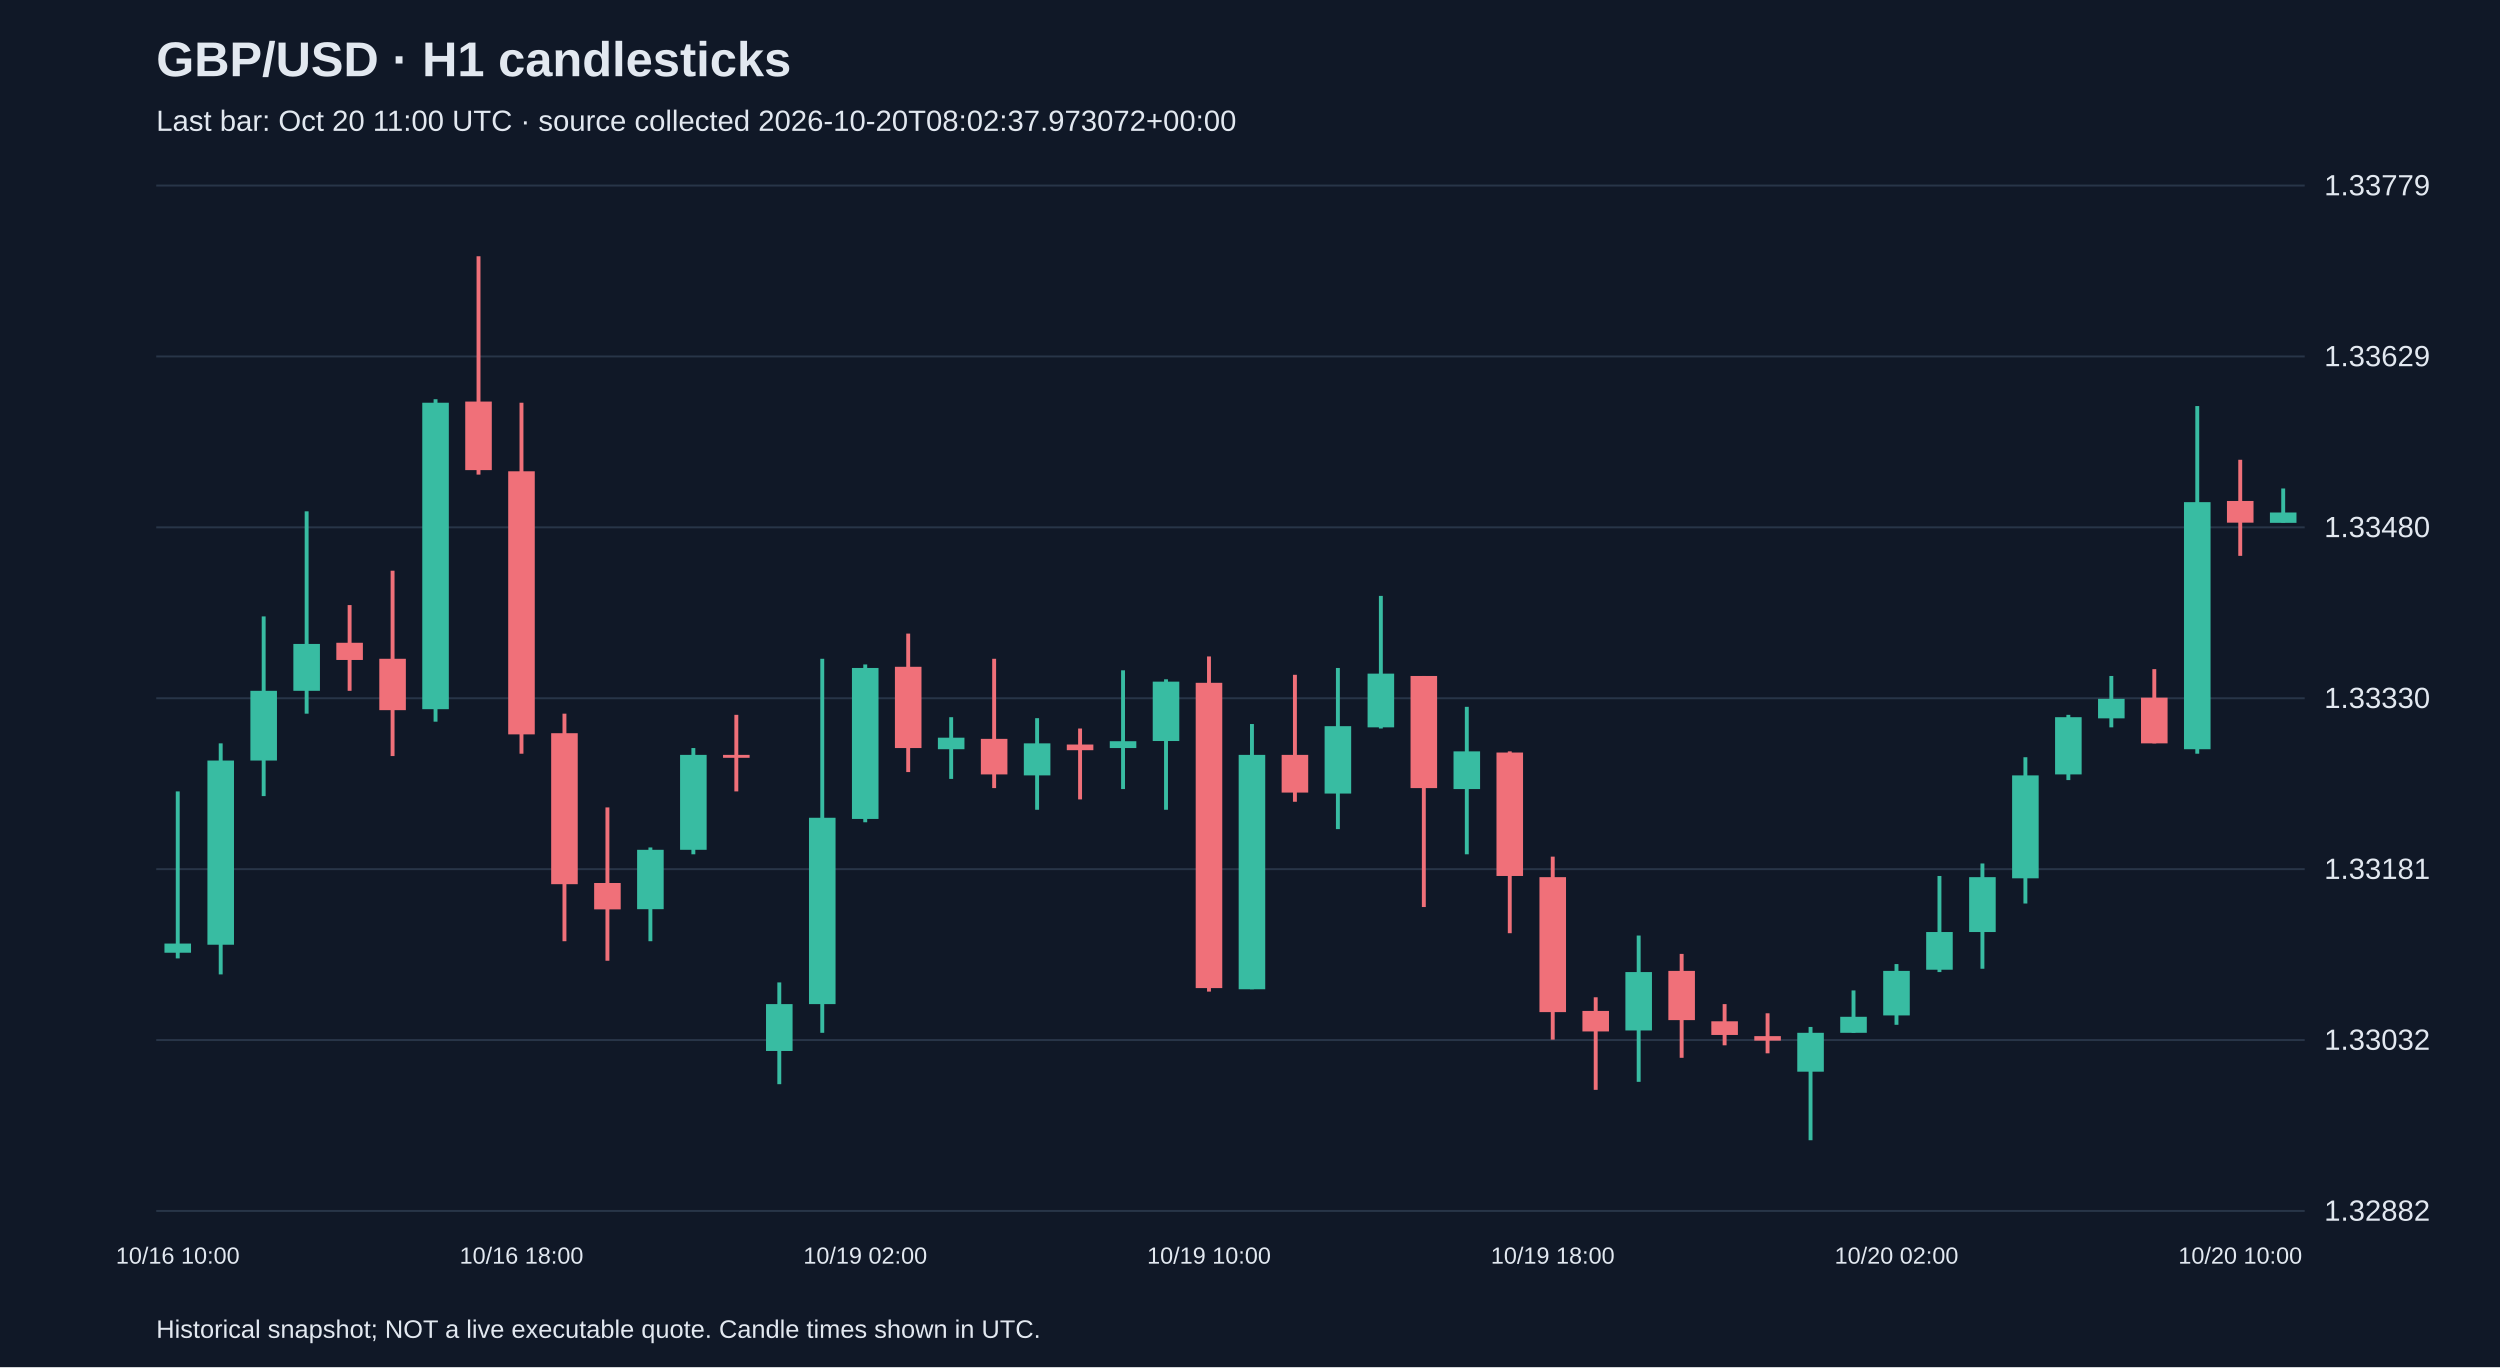
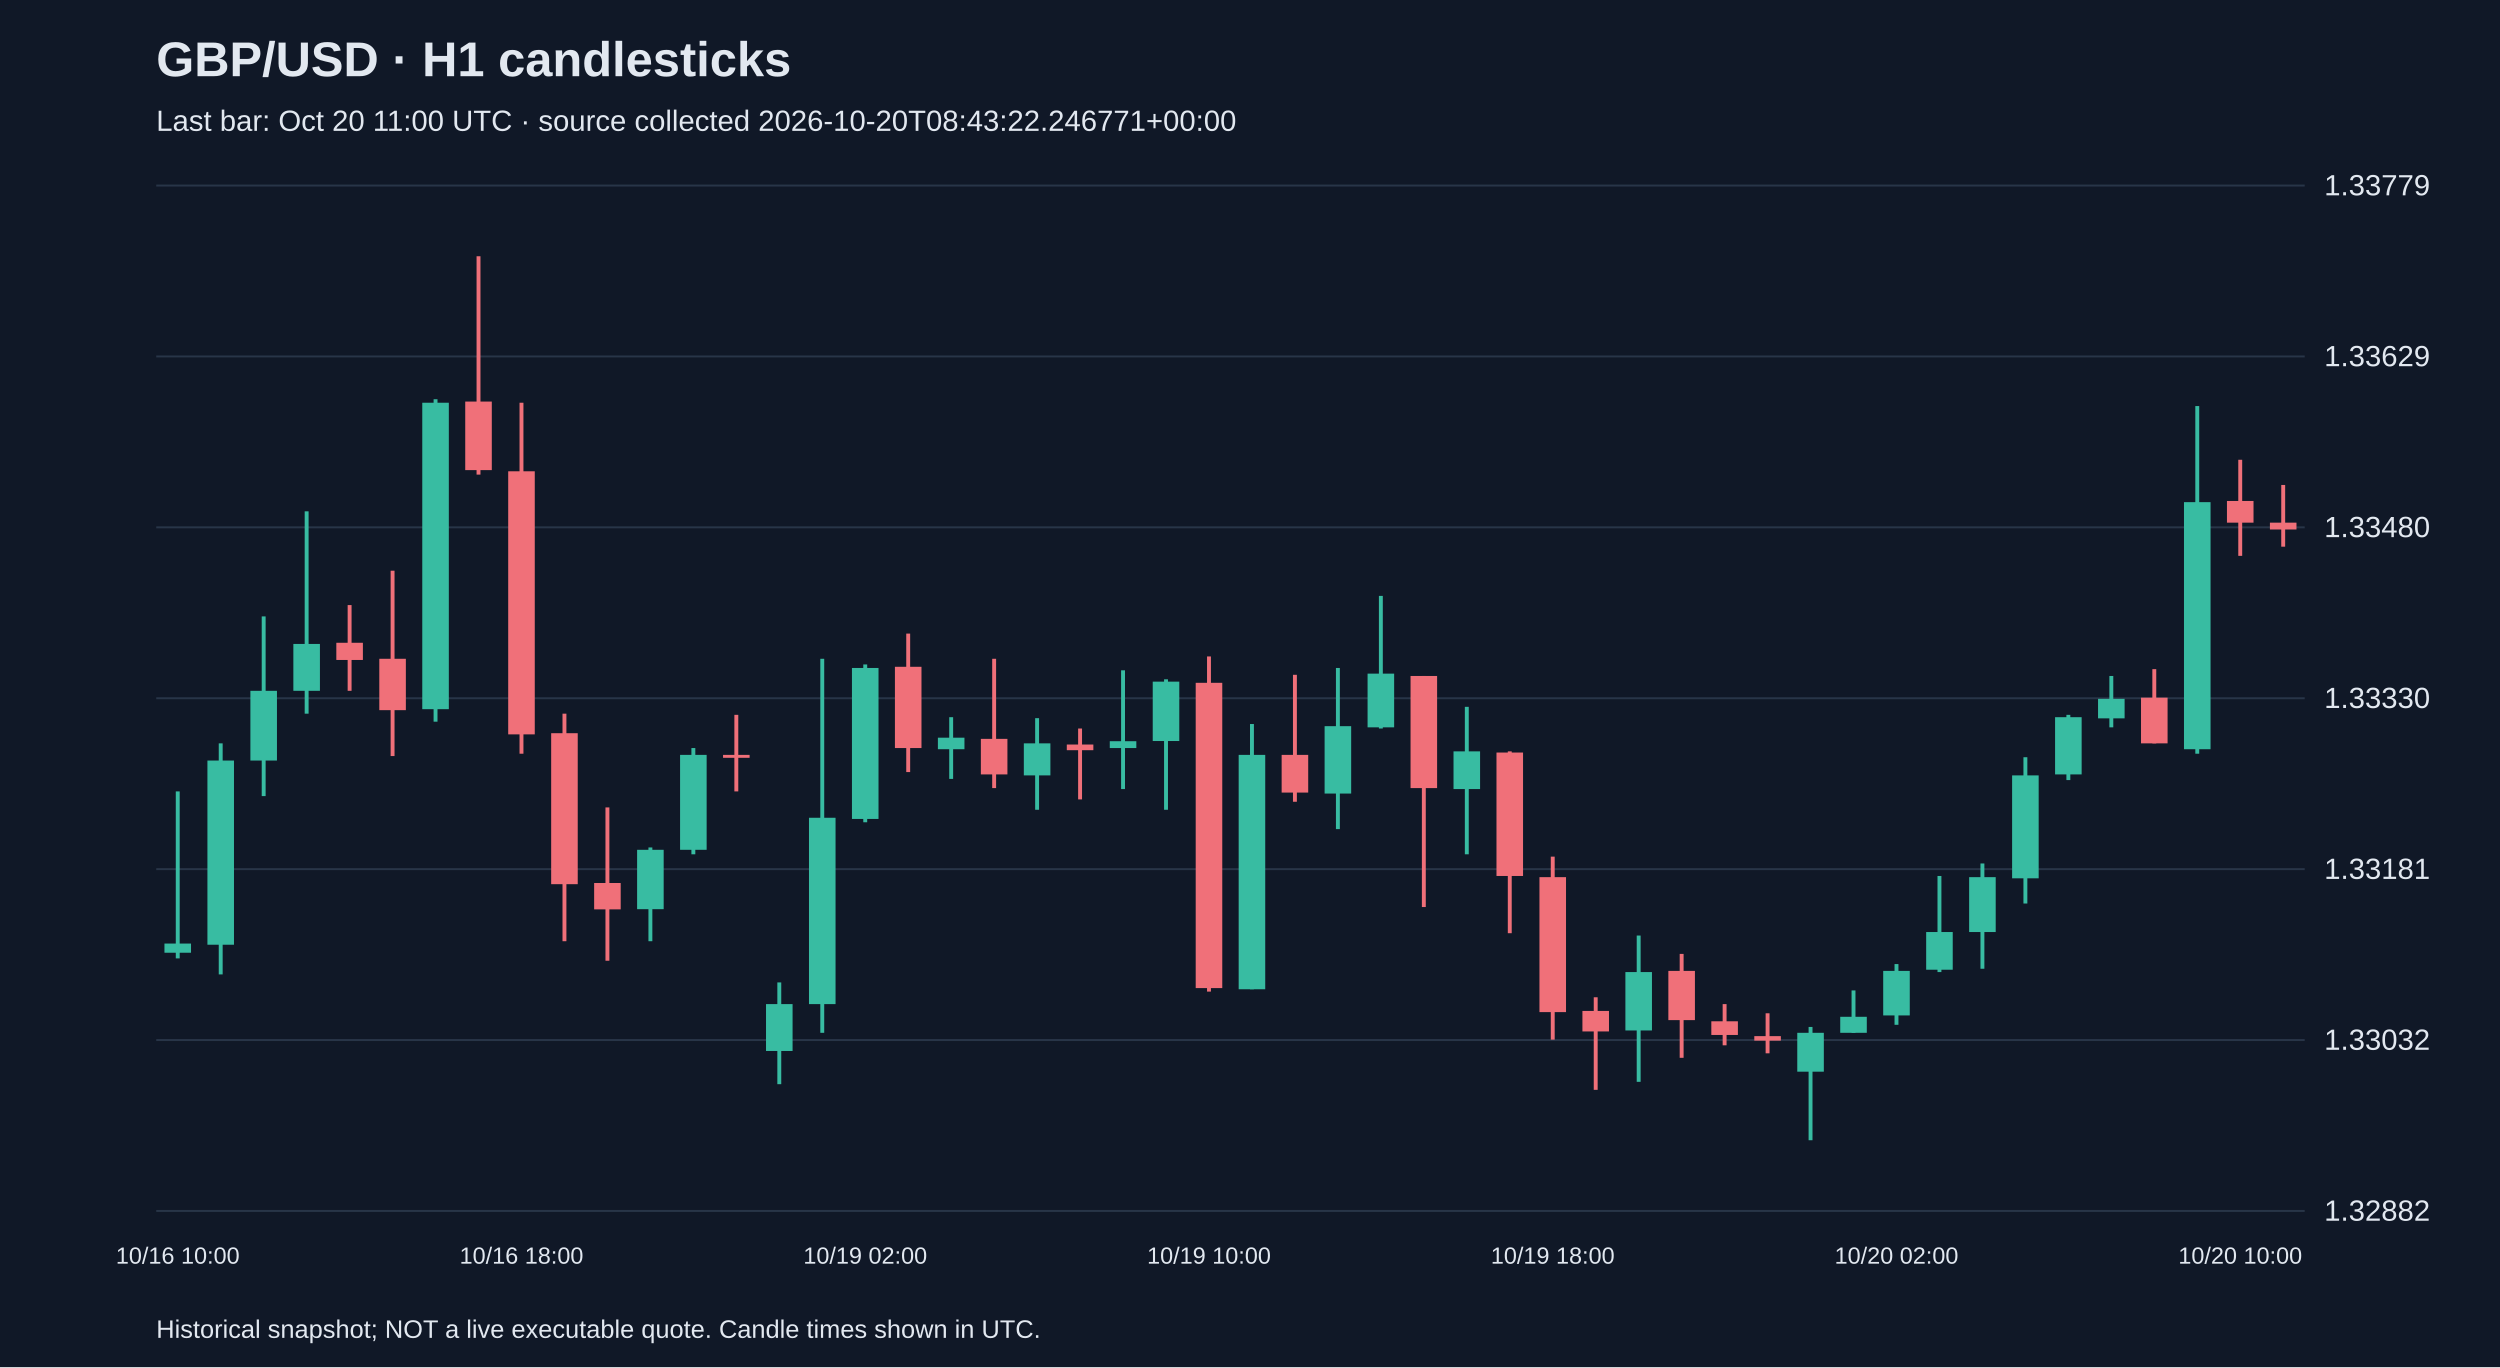
<svg xmlns="http://www.w3.org/2000/svg" viewBox="0 0 1280 700">
  <rect width="100%" height="100%" fill="#101827" />
  <style>text{font-family:Arial,sans-serif;fill:#e2e8f0}</style>
  <text x="80" y="39" font-size="25" font-weight="bold">GBP/USD · H1 candlesticks</text>
-   <text x="80" y="67" font-size="15" fill="#a6b1c5">Last bar: Oct 20 11:00 UTC · source collected 2026-10-20T08:02:37.973072+00:00</text>
+   <text x="80" y="67" font-size="15" fill="#a6b1c5">Last bar: Oct 20 11:00 UTC · source collected 2026-10-20T08:43:22.246771+00:00</text>
  <line x1="80" y1="620.0" x2="1180" y2="620.0" stroke="#283548" />
  <text x="1190" y="625.0" font-size="15">1.32882</text>
  <line x1="80" y1="532.5" x2="1180" y2="532.5" stroke="#283548" />
  <text x="1190" y="537.5" font-size="15">1.33032</text>
  <line x1="80" y1="445.0" x2="1180" y2="445.0" stroke="#283548" />
  <text x="1190" y="450.0" font-size="15">1.33181</text>
  <line x1="80" y1="357.5" x2="1180" y2="357.5" stroke="#283548" />
  <text x="1190" y="362.5" font-size="15">1.33330</text>
  <line x1="80" y1="270.0" x2="1180" y2="270.0" stroke="#283548" />
  <text x="1190" y="275.0" font-size="15">1.33480</text>
  <line x1="80" y1="182.5" x2="1180" y2="182.5" stroke="#283548" />
  <text x="1190" y="187.5" font-size="15">1.33629</text>
  <line x1="80" y1="95.0" x2="1180" y2="95.0" stroke="#283548" />
  <text x="1190" y="100.0" font-size="15">1.33779</text>
  <line x1="91.0" y1="405.2" x2="91.0" y2="490.7" stroke="#38bca2" stroke-width="2" />
  <rect x="84.2" y="483.1" width="13.6" height="4.7" fill="#38bca2" />
  <text x="91.0" y="647" text-anchor="middle" font-size="12">10/16 10:00</text>
  <line x1="113.0" y1="380.6" x2="113.0" y2="498.9" stroke="#38bca2" stroke-width="2" />
  <rect x="106.2" y="389.4" width="13.6" height="94.3" fill="#38bca2" />
  <line x1="135.0" y1="315.6" x2="135.0" y2="407.6" stroke="#38bca2" stroke-width="2" />
  <rect x="128.2" y="353.7" width="13.6" height="35.7" fill="#38bca2" />
  <line x1="157.0" y1="261.8" x2="157.0" y2="365.4" stroke="#38bca2" stroke-width="2" />
  <rect x="150.2" y="329.7" width="13.6" height="24.0" fill="#38bca2" />
  <line x1="179.0" y1="309.8" x2="179.0" y2="353.7" stroke="#f07079" stroke-width="2" />
  <rect x="172.2" y="329.1" width="13.6" height="8.8" fill="#f07079" />
  <line x1="201.0" y1="292.2" x2="201.0" y2="387.1" stroke="#f07079" stroke-width="2" />
  <rect x="194.2" y="337.3" width="13.6" height="26.3" fill="#f07079" />
  <line x1="223.0" y1="204.4" x2="223.0" y2="369.5" stroke="#38bca2" stroke-width="2" />
  <rect x="216.2" y="206.2" width="13.6" height="156.9" fill="#38bca2" />
  <line x1="245.0" y1="131.2" x2="245.0" y2="243.0" stroke="#f07079" stroke-width="2" />
  <rect x="238.2" y="205.6" width="13.6" height="35.1" fill="#f07079" />
  <line x1="267.0" y1="206.2" x2="267.0" y2="385.9" stroke="#f07079" stroke-width="2" />
  <rect x="260.2" y="241.3" width="13.6" height="134.7" fill="#f07079" />
  <text x="267.0" y="647" text-anchor="middle" font-size="12">10/16 18:00</text>
  <line x1="289.0" y1="365.4" x2="289.0" y2="481.9" stroke="#f07079" stroke-width="2" />
  <rect x="282.2" y="375.4" width="13.6" height="77.3" fill="#f07079" />
  <line x1="311.0" y1="413.4" x2="311.0" y2="491.9" stroke="#f07079" stroke-width="2" />
  <rect x="304.2" y="452.1" width="13.6" height="13.5" fill="#f07079" />
  <line x1="333.0" y1="433.9" x2="333.0" y2="481.9" stroke="#38bca2" stroke-width="2" />
  <rect x="326.2" y="435.1" width="13.6" height="30.4" fill="#38bca2" />
  <line x1="355.0" y1="383.0" x2="355.0" y2="437.4" stroke="#38bca2" stroke-width="2" />
  <rect x="348.2" y="386.5" width="13.6" height="48.6" fill="#38bca2" />
  <line x1="377.0" y1="366.0" x2="377.0" y2="405.2" stroke="#f07079" stroke-width="2" />
  <rect x="370.2" y="386.5" width="13.6" height="1.5" fill="#f07079" />
  <line x1="399.0" y1="503.0" x2="399.0" y2="555.1" stroke="#38bca2" stroke-width="2" />
  <rect x="392.2" y="514.1" width="13.6" height="24.0" fill="#38bca2" />
  <line x1="421.0" y1="337.3" x2="421.0" y2="528.8" stroke="#38bca2" stroke-width="2" />
  <rect x="414.2" y="418.7" width="13.6" height="95.4" fill="#38bca2" />
  <line x1="443.0" y1="340.2" x2="443.0" y2="421.0" stroke="#38bca2" stroke-width="2" />
  <rect x="436.2" y="342.0" width="13.6" height="77.3" fill="#38bca2" />
  <text x="443.0" y="647" text-anchor="middle" font-size="12">10/19 02:00</text>
  <line x1="465.0" y1="324.4" x2="465.0" y2="395.3" stroke="#f07079" stroke-width="2" />
  <rect x="458.2" y="341.4" width="13.6" height="41.6" fill="#f07079" />
  <line x1="487.0" y1="367.2" x2="487.0" y2="398.8" stroke="#38bca2" stroke-width="2" />
  <rect x="480.2" y="377.7" width="13.6" height="5.9" fill="#38bca2" />
  <line x1="509.0" y1="337.3" x2="509.0" y2="403.5" stroke="#f07079" stroke-width="2" />
  <rect x="502.2" y="378.3" width="13.6" height="18.2" fill="#f07079" />
  <line x1="531.0" y1="367.7" x2="531.0" y2="414.6" stroke="#38bca2" stroke-width="2" />
  <rect x="524.2" y="380.6" width="13.6" height="16.4" fill="#38bca2" />
  <line x1="553.0" y1="373.0" x2="553.0" y2="409.3" stroke="#f07079" stroke-width="2" />
  <rect x="546.2" y="381.2" width="13.6" height="2.9" fill="#f07079" />
  <line x1="575.0" y1="343.2" x2="575.0" y2="404.0" stroke="#38bca2" stroke-width="2" />
  <rect x="568.2" y="379.5" width="13.6" height="3.5" fill="#38bca2" />
  <line x1="597.0" y1="347.8" x2="597.0" y2="414.6" stroke="#38bca2" stroke-width="2" />
  <rect x="590.2" y="349.0" width="13.6" height="30.4" fill="#38bca2" />
  <line x1="619.0" y1="336.1" x2="619.0" y2="507.7" stroke="#f07079" stroke-width="2" />
  <rect x="612.2" y="349.6" width="13.6" height="156.3" fill="#f07079" />
  <text x="619.0" y="647" text-anchor="middle" font-size="12">10/19 10:00</text>
  <line x1="641.0" y1="370.7" x2="641.0" y2="506.5" stroke="#38bca2" stroke-width="2" />
  <rect x="634.2" y="386.5" width="13.6" height="120.0" fill="#38bca2" />
  <line x1="663.0" y1="345.5" x2="663.0" y2="410.5" stroke="#f07079" stroke-width="2" />
  <rect x="656.2" y="386.5" width="13.6" height="19.3" fill="#f07079" />
  <line x1="685.0" y1="342.0" x2="685.0" y2="424.5" stroke="#38bca2" stroke-width="2" />
  <rect x="678.2" y="371.8" width="13.6" height="34.5" fill="#38bca2" />
  <line x1="707.0" y1="305.1" x2="707.0" y2="373.0" stroke="#38bca2" stroke-width="2" />
  <rect x="700.2" y="344.9" width="13.6" height="27.5" fill="#38bca2" />
  <line x1="729.0" y1="346.1" x2="729.0" y2="464.4" stroke="#f07079" stroke-width="2" />
  <rect x="722.2" y="346.1" width="13.6" height="57.4" fill="#f07079" />
  <line x1="751.0" y1="361.9" x2="751.0" y2="437.4" stroke="#38bca2" stroke-width="2" />
  <rect x="744.2" y="384.7" width="13.6" height="19.3" fill="#38bca2" />
  <line x1="773.0" y1="384.7" x2="773.0" y2="477.8" stroke="#f07079" stroke-width="2" />
  <rect x="766.2" y="385.3" width="13.6" height="63.2" fill="#f07079" />
  <line x1="795.0" y1="438.6" x2="795.0" y2="532.3" stroke="#f07079" stroke-width="2" />
  <rect x="788.2" y="449.1" width="13.6" height="69.1" fill="#f07079" />
  <text x="795.0" y="647" text-anchor="middle" font-size="12">10/19 18:00</text>
  <line x1="817.0" y1="510.6" x2="817.0" y2="558.0" stroke="#f07079" stroke-width="2" />
  <rect x="810.2" y="517.6" width="13.6" height="10.5" fill="#f07079" />
  <line x1="839.0" y1="479.0" x2="839.0" y2="553.9" stroke="#38bca2" stroke-width="2" />
  <rect x="832.2" y="497.7" width="13.6" height="29.9" fill="#38bca2" />
  <line x1="861.0" y1="488.4" x2="861.0" y2="541.6" stroke="#f07079" stroke-width="2" />
  <rect x="854.2" y="497.1" width="13.6" height="25.2" fill="#f07079" />
  <line x1="883.0" y1="514.1" x2="883.0" y2="535.2" stroke="#f07079" stroke-width="2" />
  <rect x="876.2" y="522.9" width="13.6" height="7.0" fill="#f07079" />
  <line x1="905.0" y1="518.8" x2="905.0" y2="539.3" stroke="#f07079" stroke-width="2" />
  <rect x="898.2" y="530.5" width="13.6" height="2.3" fill="#f07079" />
  <line x1="927.0" y1="525.8" x2="927.0" y2="583.8" stroke="#38bca2" stroke-width="2" />
  <rect x="920.2" y="528.8" width="13.6" height="19.9" fill="#38bca2" />
  <line x1="949.0" y1="507.1" x2="949.0" y2="528.8" stroke="#38bca2" stroke-width="2" />
  <rect x="942.2" y="520.6" width="13.6" height="8.2" fill="#38bca2" />
  <line x1="971.0" y1="493.6" x2="971.0" y2="524.7" stroke="#38bca2" stroke-width="2" />
  <rect x="964.2" y="497.1" width="13.6" height="22.8" fill="#38bca2" />
  <text x="971.0" y="647" text-anchor="middle" font-size="12">10/20 02:00</text>
  <line x1="993.0" y1="448.5" x2="993.0" y2="497.7" stroke="#38bca2" stroke-width="2" />
  <rect x="986.2" y="477.2" width="13.6" height="19.3" fill="#38bca2" />
  <line x1="1015.0" y1="442.1" x2="1015.0" y2="496.0" stroke="#38bca2" stroke-width="2" />
  <rect x="1008.2" y="449.1" width="13.6" height="28.1" fill="#38bca2" />
  <line x1="1037.0" y1="387.7" x2="1037.0" y2="462.6" stroke="#38bca2" stroke-width="2" />
  <rect x="1030.2" y="397.0" width="13.6" height="52.7" fill="#38bca2" />
  <line x1="1059.0" y1="366.0" x2="1059.0" y2="399.4" stroke="#38bca2" stroke-width="2" />
  <rect x="1052.2" y="367.2" width="13.6" height="29.3" fill="#38bca2" />
  <line x1="1081.0" y1="346.1" x2="1081.0" y2="372.4" stroke="#38bca2" stroke-width="2" />
  <rect x="1074.2" y="357.8" width="13.6" height="10.0" fill="#38bca2" />
  <line x1="1103.0" y1="342.6" x2="1103.0" y2="380.6" stroke="#f07079" stroke-width="2" />
  <rect x="1096.2" y="357.2" width="13.6" height="23.4" fill="#f07079" />
  <line x1="1125.0" y1="207.9" x2="1125.0" y2="385.9" stroke="#38bca2" stroke-width="2" />
  <rect x="1118.2" y="257.1" width="13.6" height="126.5" fill="#38bca2" />
  <line x1="1147.0" y1="235.4" x2="1147.0" y2="284.6" stroke="#f07079" stroke-width="2" />
  <rect x="1140.2" y="256.5" width="13.6" height="11.1" fill="#f07079" />
  <text x="1147.0" y="647" text-anchor="middle" font-size="12">10/20 10:00</text>
-   <line x1="1169.0" y1="250.1" x2="1169.0" y2="267.6" stroke="#38bca2" stroke-width="2" />
-   <rect x="1162.2" y="262.4" width="13.6" height="5.3" fill="#38bca2" />
+   <line x1="1169.0" y1="248.3" x2="1169.0" y2="279.9" stroke="#f07079" stroke-width="2" />
+   <rect x="1162.2" y="267.6" width="13.6" height="3.5" fill="#f07079" />
  <text x="80" y="685" font-size="13">Historical snapshot; NOT a live executable quote. Candle times shown in UTC.</text>
</svg>
